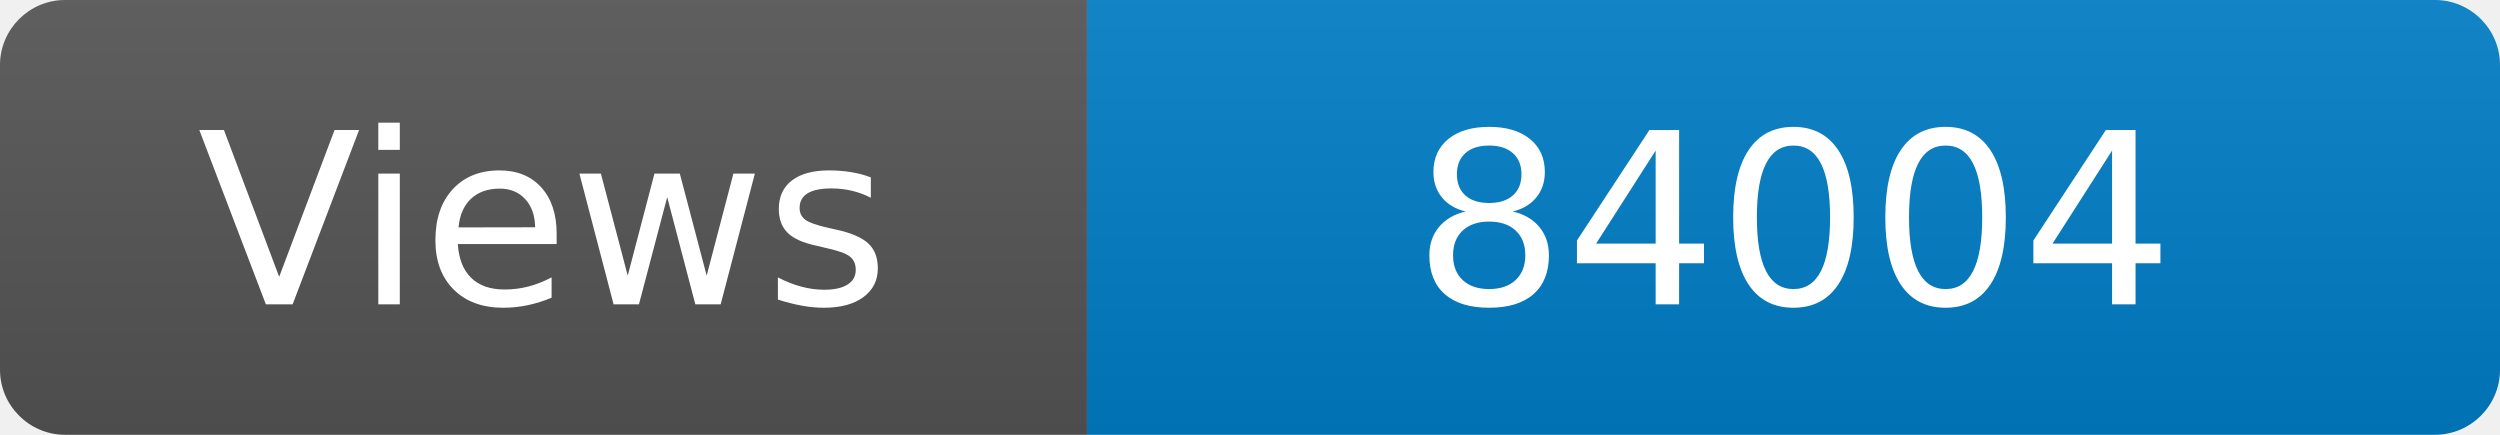
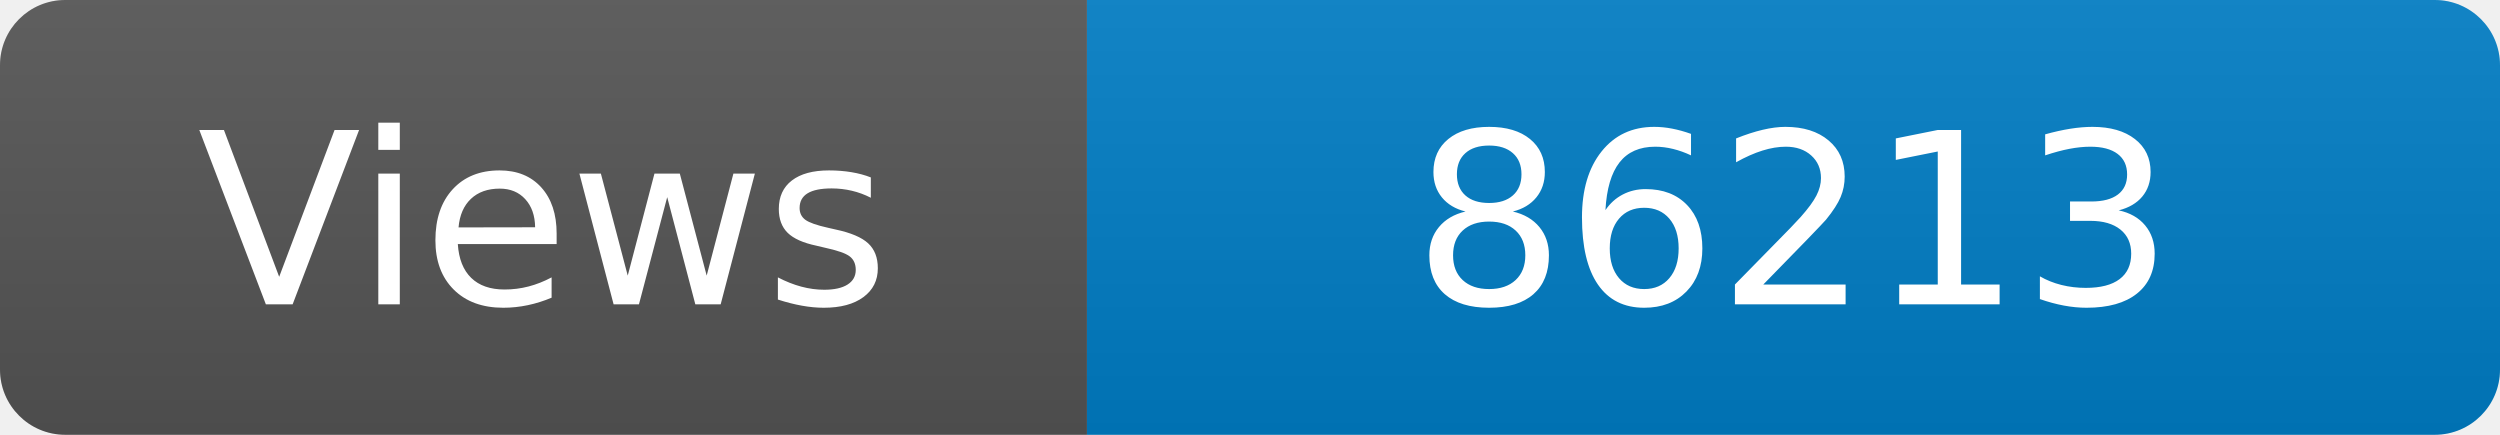
<svg xmlns="http://www.w3.org/2000/svg" width="115" height="20" role="img" aria-label="Maintained?: yes">
  <linearGradient id="s" x2="0" y2="100%">
    <stop offset="0" stop-color="#bbb" stop-opacity=".1" />
    <stop offset="1" stop-opacity=".1" />
  </linearGradient>
  <clipPath id="r">
    <rect width="115" height="20" rx="3" fill="#fff" />
  </clipPath>
  <g clip-path="url(#r)">
    <rect width="50" height="20" fill="#555" />
    <rect x="50" width="160" height="20" fill="#007ec6" />
    <rect width="115" height="20" fill="url(#s)" />
  </g>
  <g fill="#fff" text-anchor="middle" font-family="Verdana,Geneva,DejaVu Sans,sans-serif" font-size="110">
    <text x="250" y="140" transform="scale(.1)" fill="#fff">Views</text>
-     <text x="825" y="140" transform="scale(.1)" fill="#fff">84004</text>
+     <text x="825" y="140" transform="scale(.1)" fill="#fff">86213</text>
  </g>
</svg>
